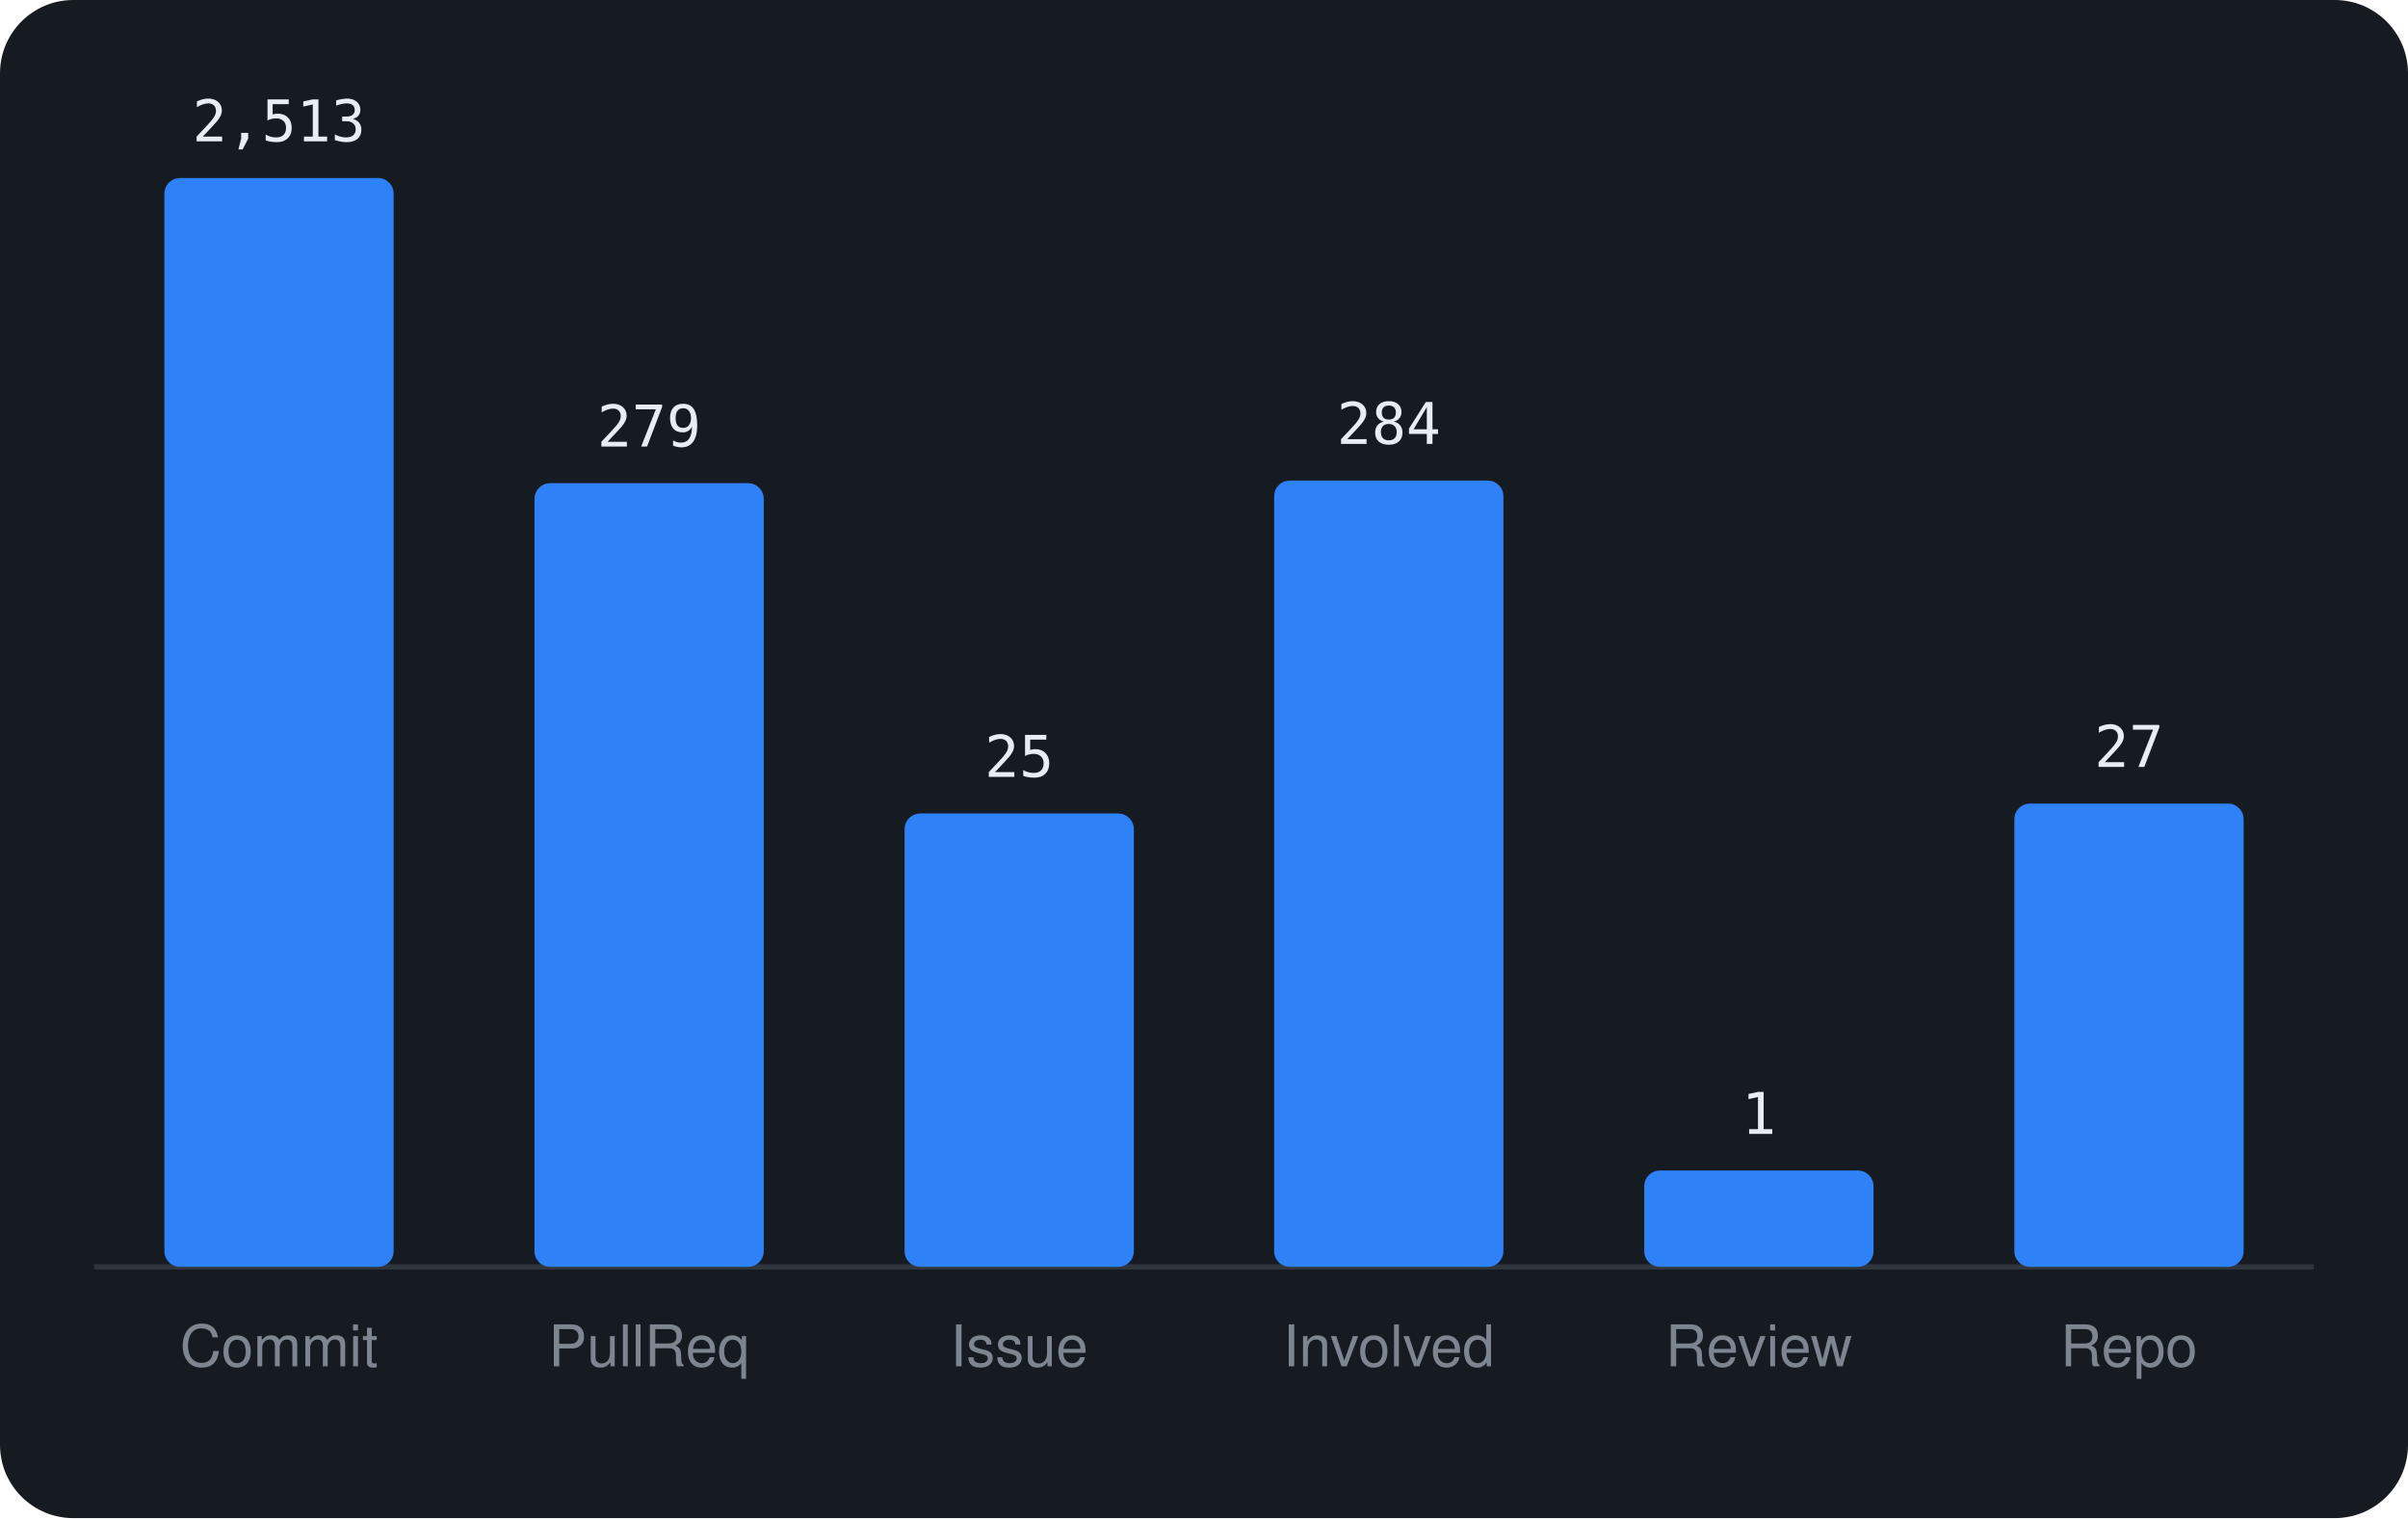
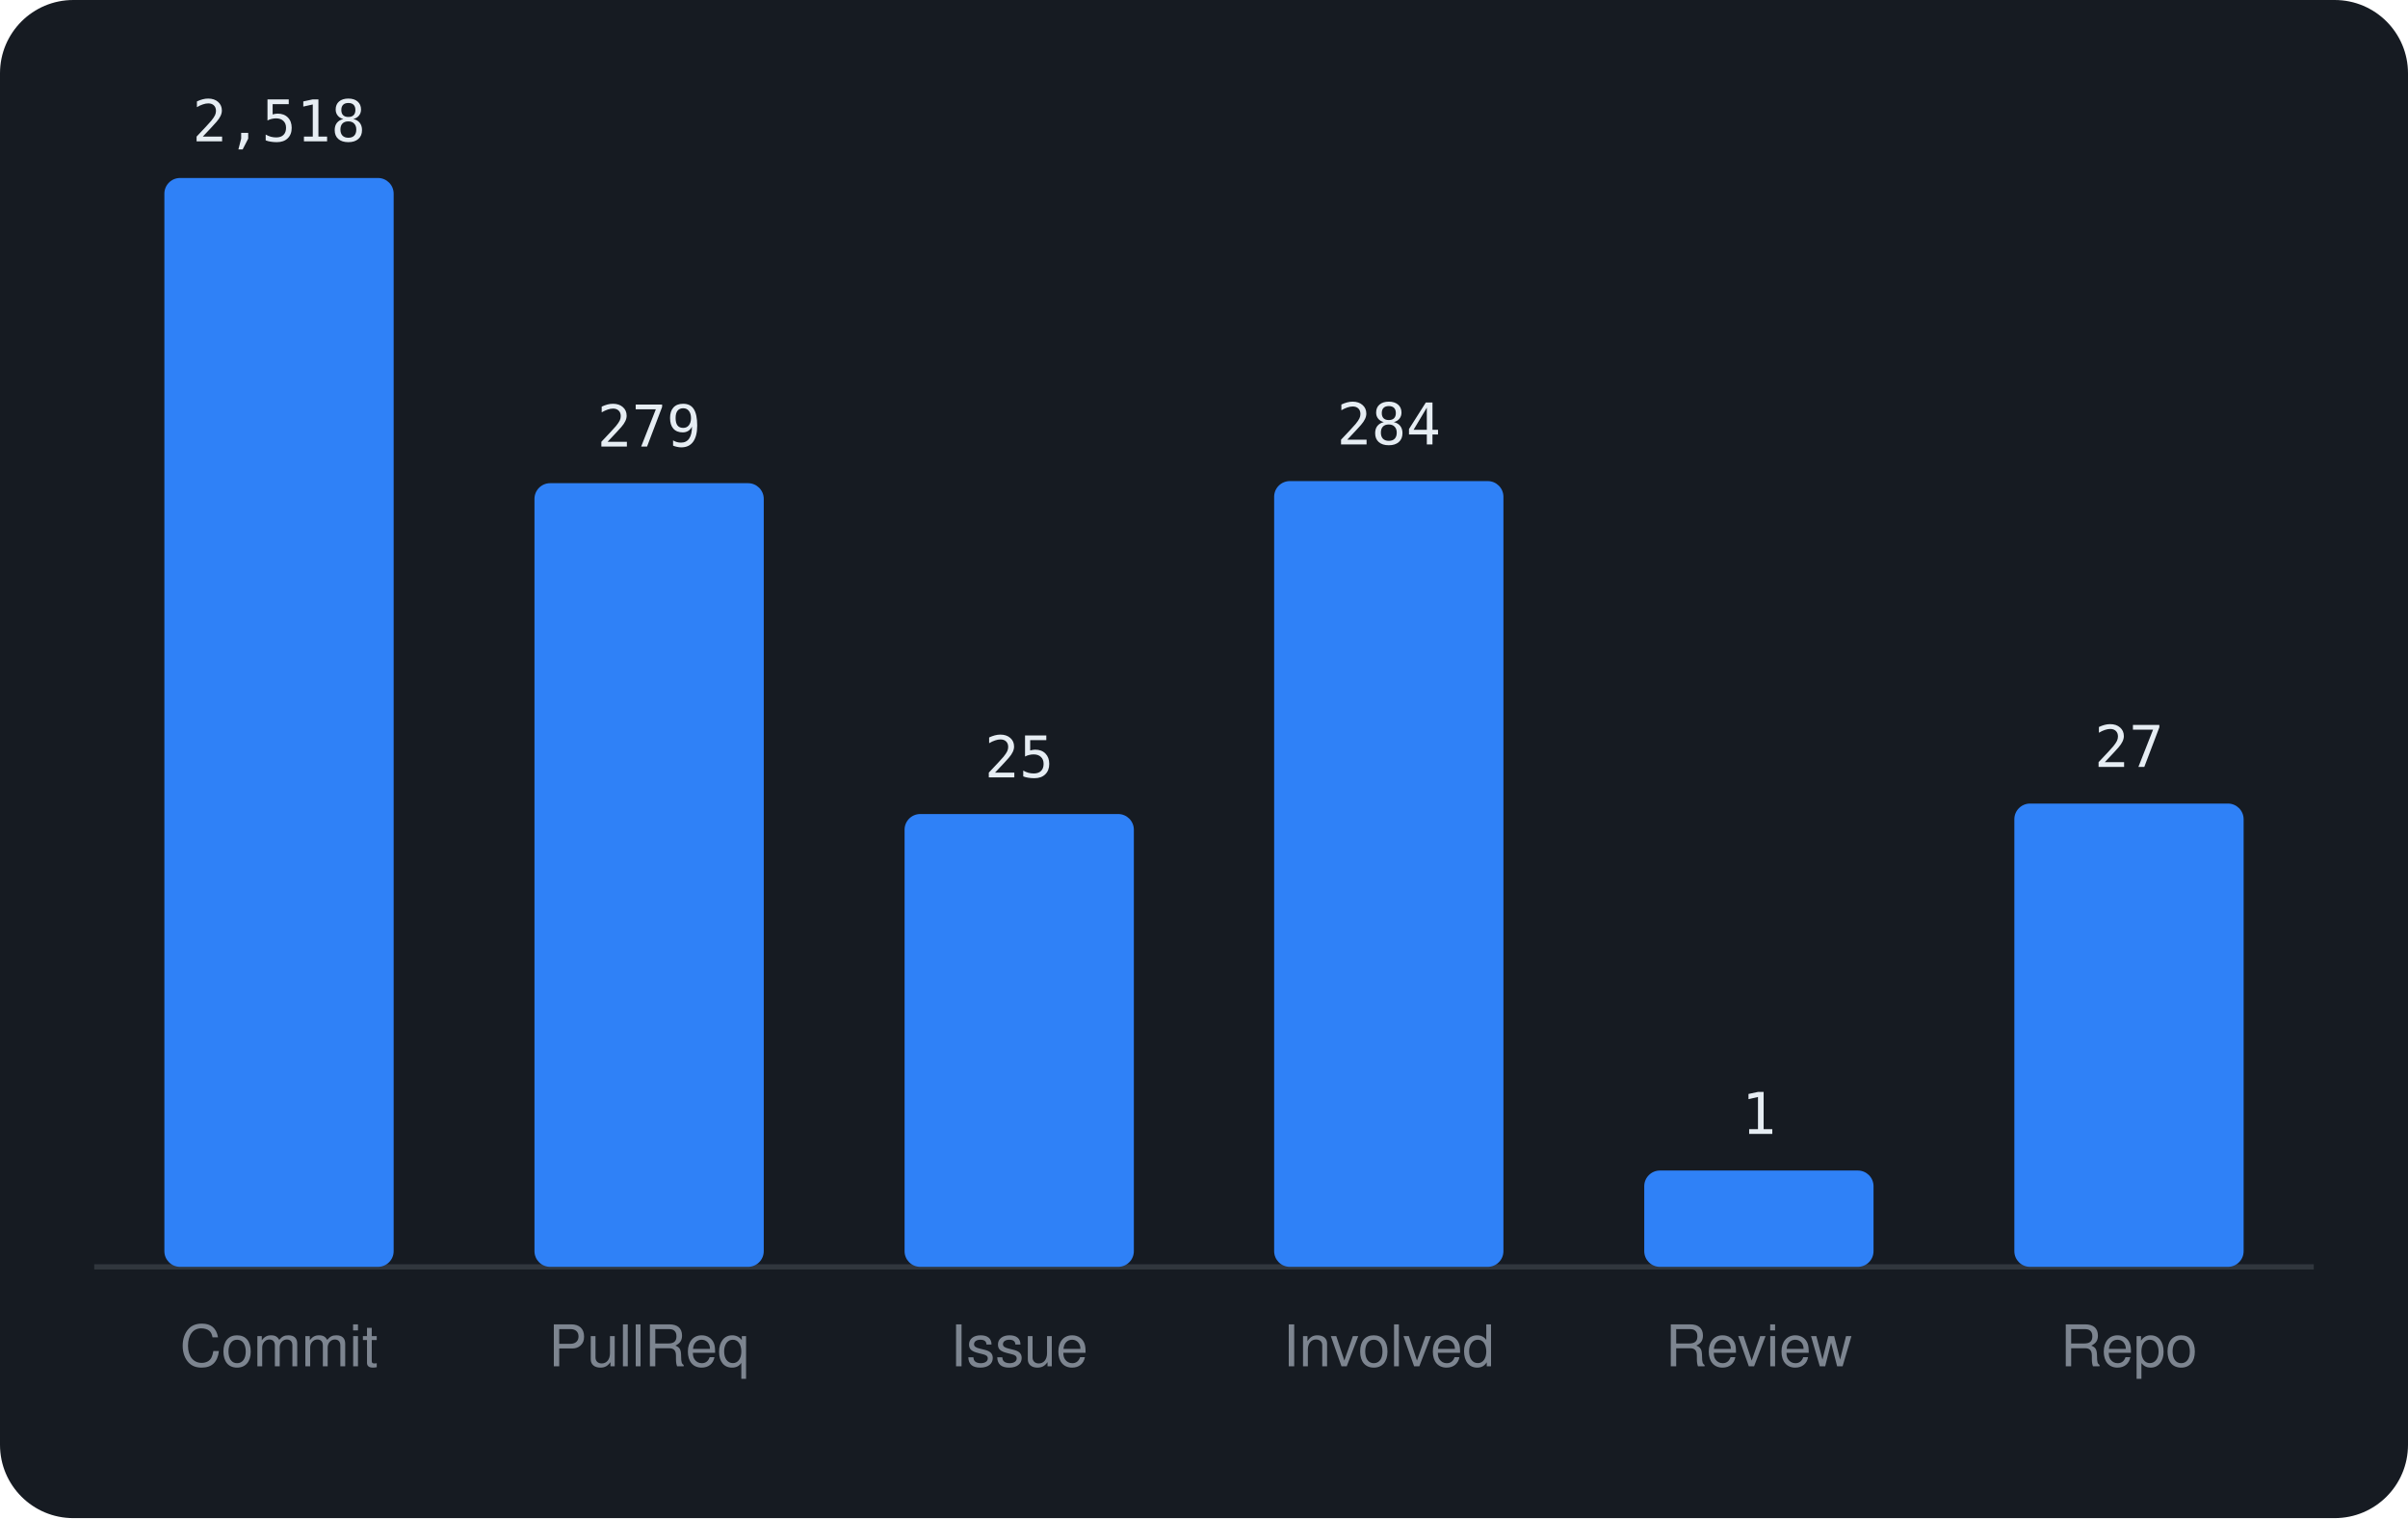
<svg xmlns="http://www.w3.org/2000/svg" viewBox="0 0 460 290" width="460" height="290" font-family="-apple-system,BlinkMacSystemFont,'Segoe UI',Helvetica,Arial,sans-serif">
-   <rect width="460" height="290" rx="14" fill="#161b22" />
-   <line x1="18" y1="242" x2="442" y2="242" stroke="#30363d" />
+   <rect width="460" height="290" rx="14" fill="var(--ghs-bg, #161b22)" />
+   <line x1="18" y1="242" x2="442" y2="242" stroke="var(--ghs-border, #30363d)" />
  <rect x="31.4" y="34.0" width="43.8" height="208.0" rx="3" fill="#2f81f7" />
-   <text x="53.3" y="27.0" text-anchor="middle" font-size="11" font-family="monospace" fill="#e6edf3">2,513</text>
-   <text x="53.3" y="261" text-anchor="middle" font-size="11" fill="#7d8590">Commit</text>
+   <text x="53.3" y="27.0" text-anchor="middle" font-size="11" font-family="monospace" fill="var(--ghs-text, #e6edf3)">2,518</text>
+   <text x="53.3" y="261" text-anchor="middle" font-size="11" fill="var(--ghs-muted, #7d8590)">Commit</text>
  <rect x="102.1" y="92.3" width="43.8" height="149.7" rx="3" fill="#2f81f7" />
-   <text x="124.0" y="85.3" text-anchor="middle" font-size="11" font-family="monospace" fill="#e6edf3">279</text>
-   <text x="124.0" y="261" text-anchor="middle" font-size="11" fill="#7d8590">PullReq</text>
-   <rect x="172.8" y="155.4" width="43.8" height="86.6" rx="3" fill="#2f81f7" />
-   <text x="194.7" y="148.4" text-anchor="middle" font-size="11" font-family="monospace" fill="#e6edf3">25</text>
-   <text x="194.7" y="261" text-anchor="middle" font-size="11" fill="#7d8590">Issue</text>
-   <rect x="243.4" y="91.8" width="43.8" height="150.2" rx="3" fill="#2f81f7" />
-   <text x="265.3" y="84.8" text-anchor="middle" font-size="11" font-family="monospace" fill="#e6edf3">284</text>
-   <text x="265.3" y="261" text-anchor="middle" font-size="11" fill="#7d8590">Involved</text>
+   <text x="124.0" y="85.3" text-anchor="middle" font-size="11" font-family="monospace" fill="var(--ghs-text, #e6edf3)">279</text>
+   <text x="124.0" y="261" text-anchor="middle" font-size="11" fill="var(--ghs-muted, #7d8590)">PullReq</text>
+   <rect x="172.8" y="155.5" width="43.8" height="86.5" rx="3" fill="#2f81f7" />
+   <text x="194.7" y="148.5" text-anchor="middle" font-size="11" font-family="monospace" fill="var(--ghs-text, #e6edf3)">25</text>
+   <text x="194.7" y="261" text-anchor="middle" font-size="11" fill="var(--ghs-muted, #7d8590)">Issue</text>
+   <rect x="243.4" y="91.9" width="43.8" height="150.1" rx="3" fill="#2f81f7" />
+   <text x="265.3" y="84.9" text-anchor="middle" font-size="11" font-family="monospace" fill="var(--ghs-text, #e6edf3)">284</text>
+   <text x="265.3" y="261" text-anchor="middle" font-size="11" fill="var(--ghs-muted, #7d8590)">Involved</text>
  <rect x="314.1" y="223.6" width="43.8" height="18.4" rx="3" fill="#2f81f7" />
-   <text x="336.0" y="216.6" text-anchor="middle" font-size="11" font-family="monospace" fill="#e6edf3">1</text>
-   <text x="336.0" y="261" text-anchor="middle" font-size="11" fill="#7d8590">Review</text>
+   <text x="336.0" y="216.6" text-anchor="middle" font-size="11" font-family="monospace" fill="var(--ghs-text, #e6edf3)">1</text>
+   <text x="336.0" y="261" text-anchor="middle" font-size="11" fill="var(--ghs-muted, #7d8590)">Review</text>
  <rect x="384.8" y="153.5" width="43.8" height="88.5" rx="3" fill="#2f81f7" />
-   <text x="406.7" y="146.5" text-anchor="middle" font-size="11" font-family="monospace" fill="#e6edf3">27</text>
-   <text x="406.7" y="261" text-anchor="middle" font-size="11" fill="#7d8590">Repo</text>
+   <text x="406.7" y="146.5" text-anchor="middle" font-size="11" font-family="monospace" fill="var(--ghs-text, #e6edf3)">27</text>
+   <text x="406.7" y="261" text-anchor="middle" font-size="11" fill="var(--ghs-muted, #7d8590)">Repo</text>
</svg>
